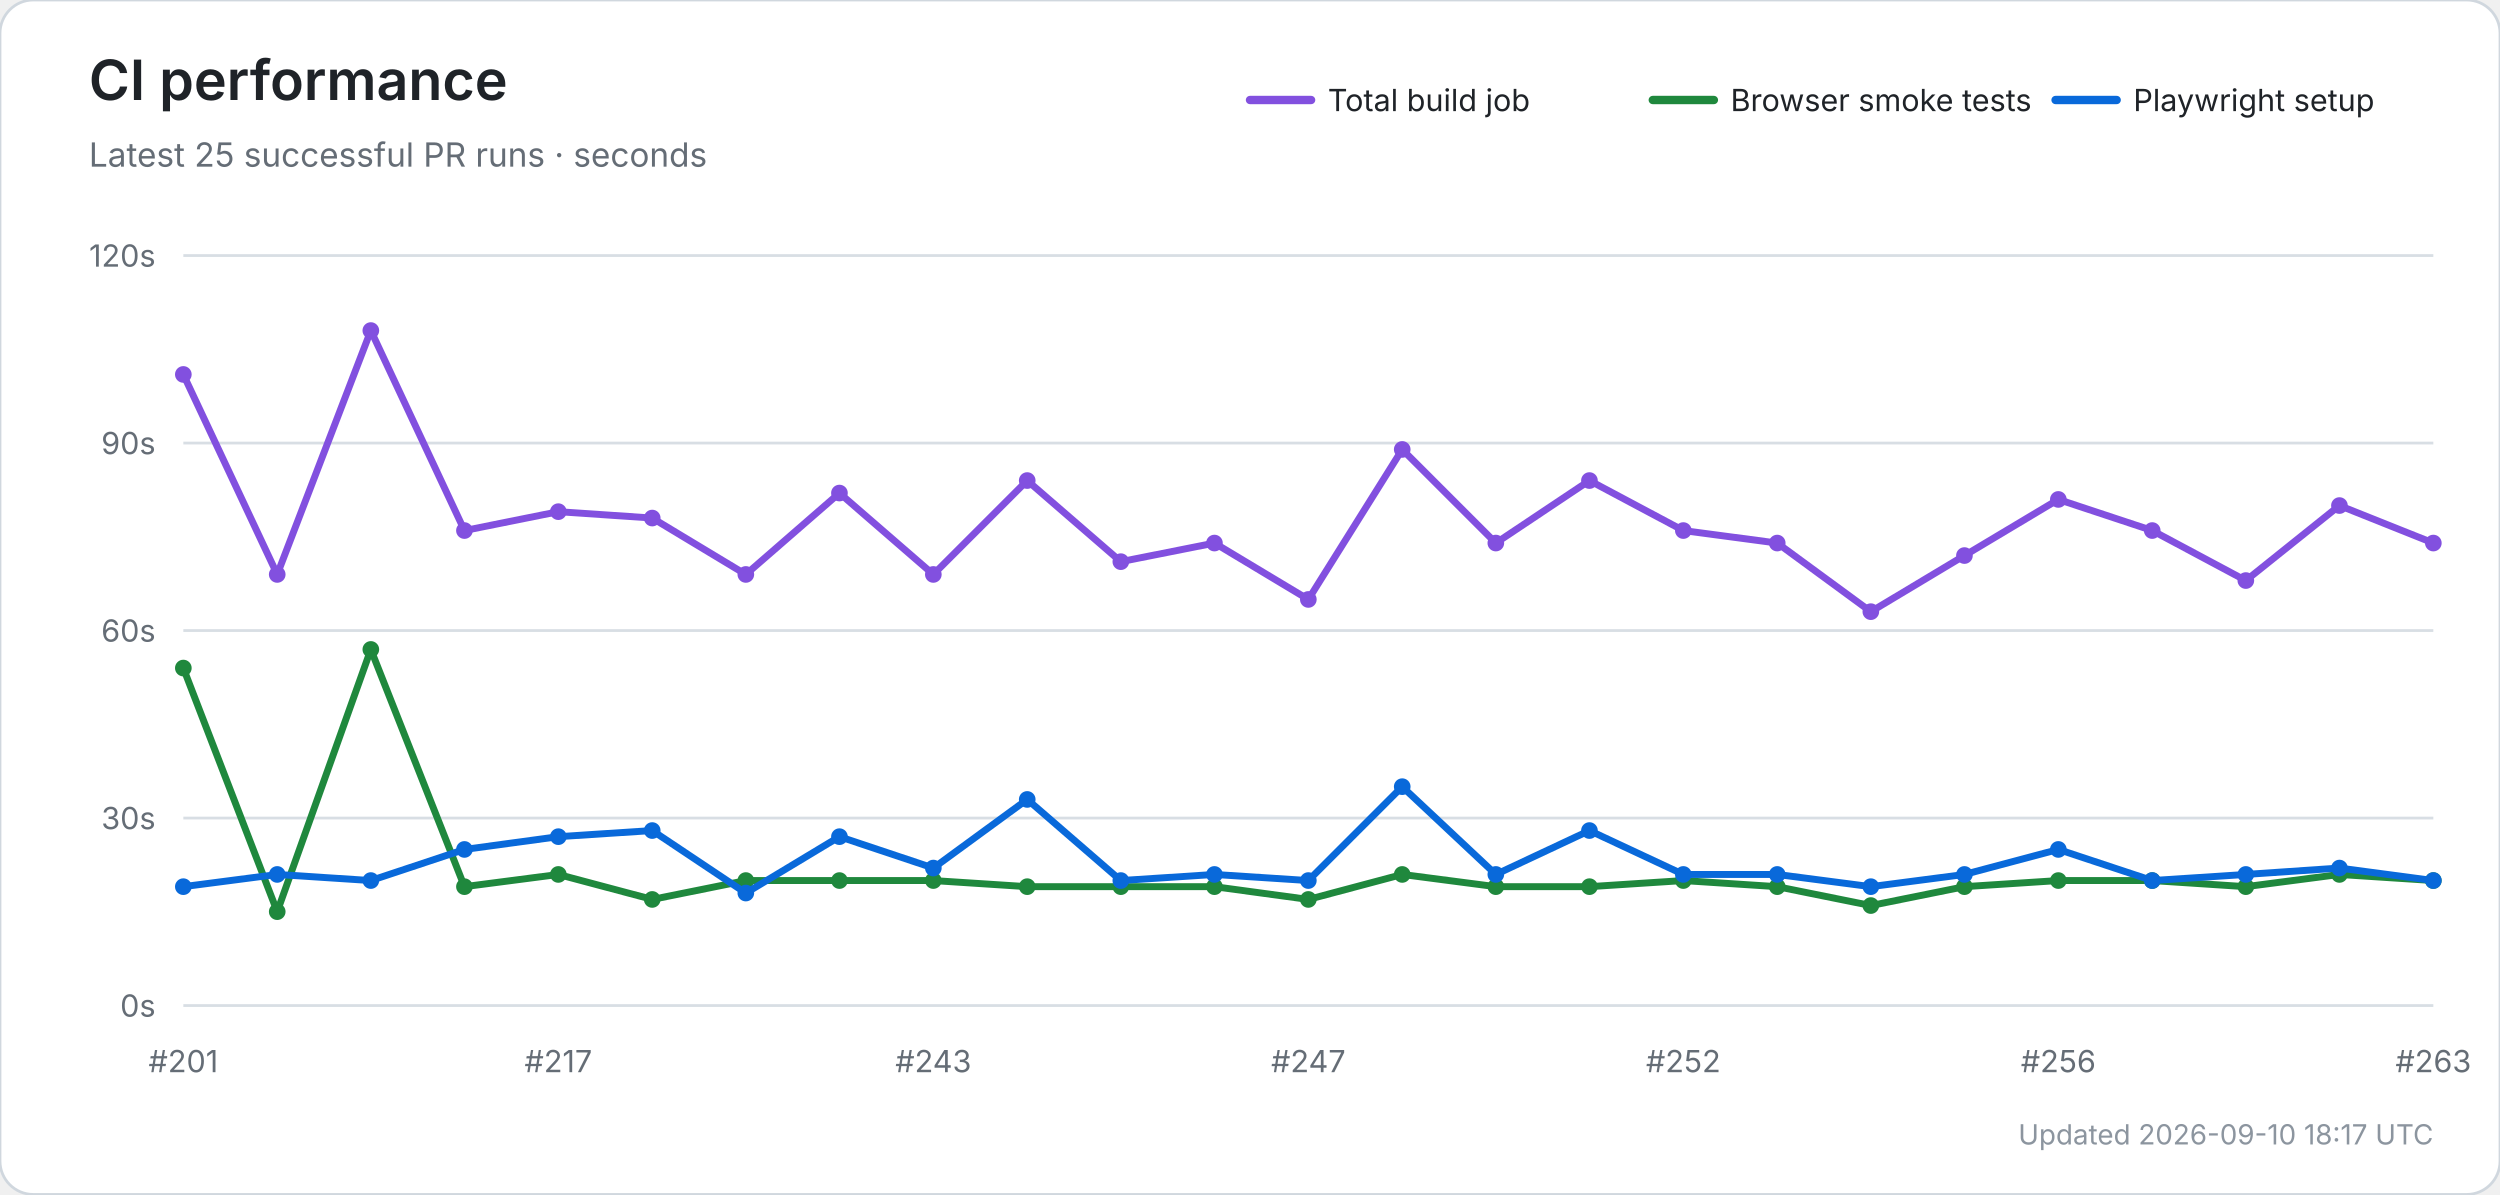
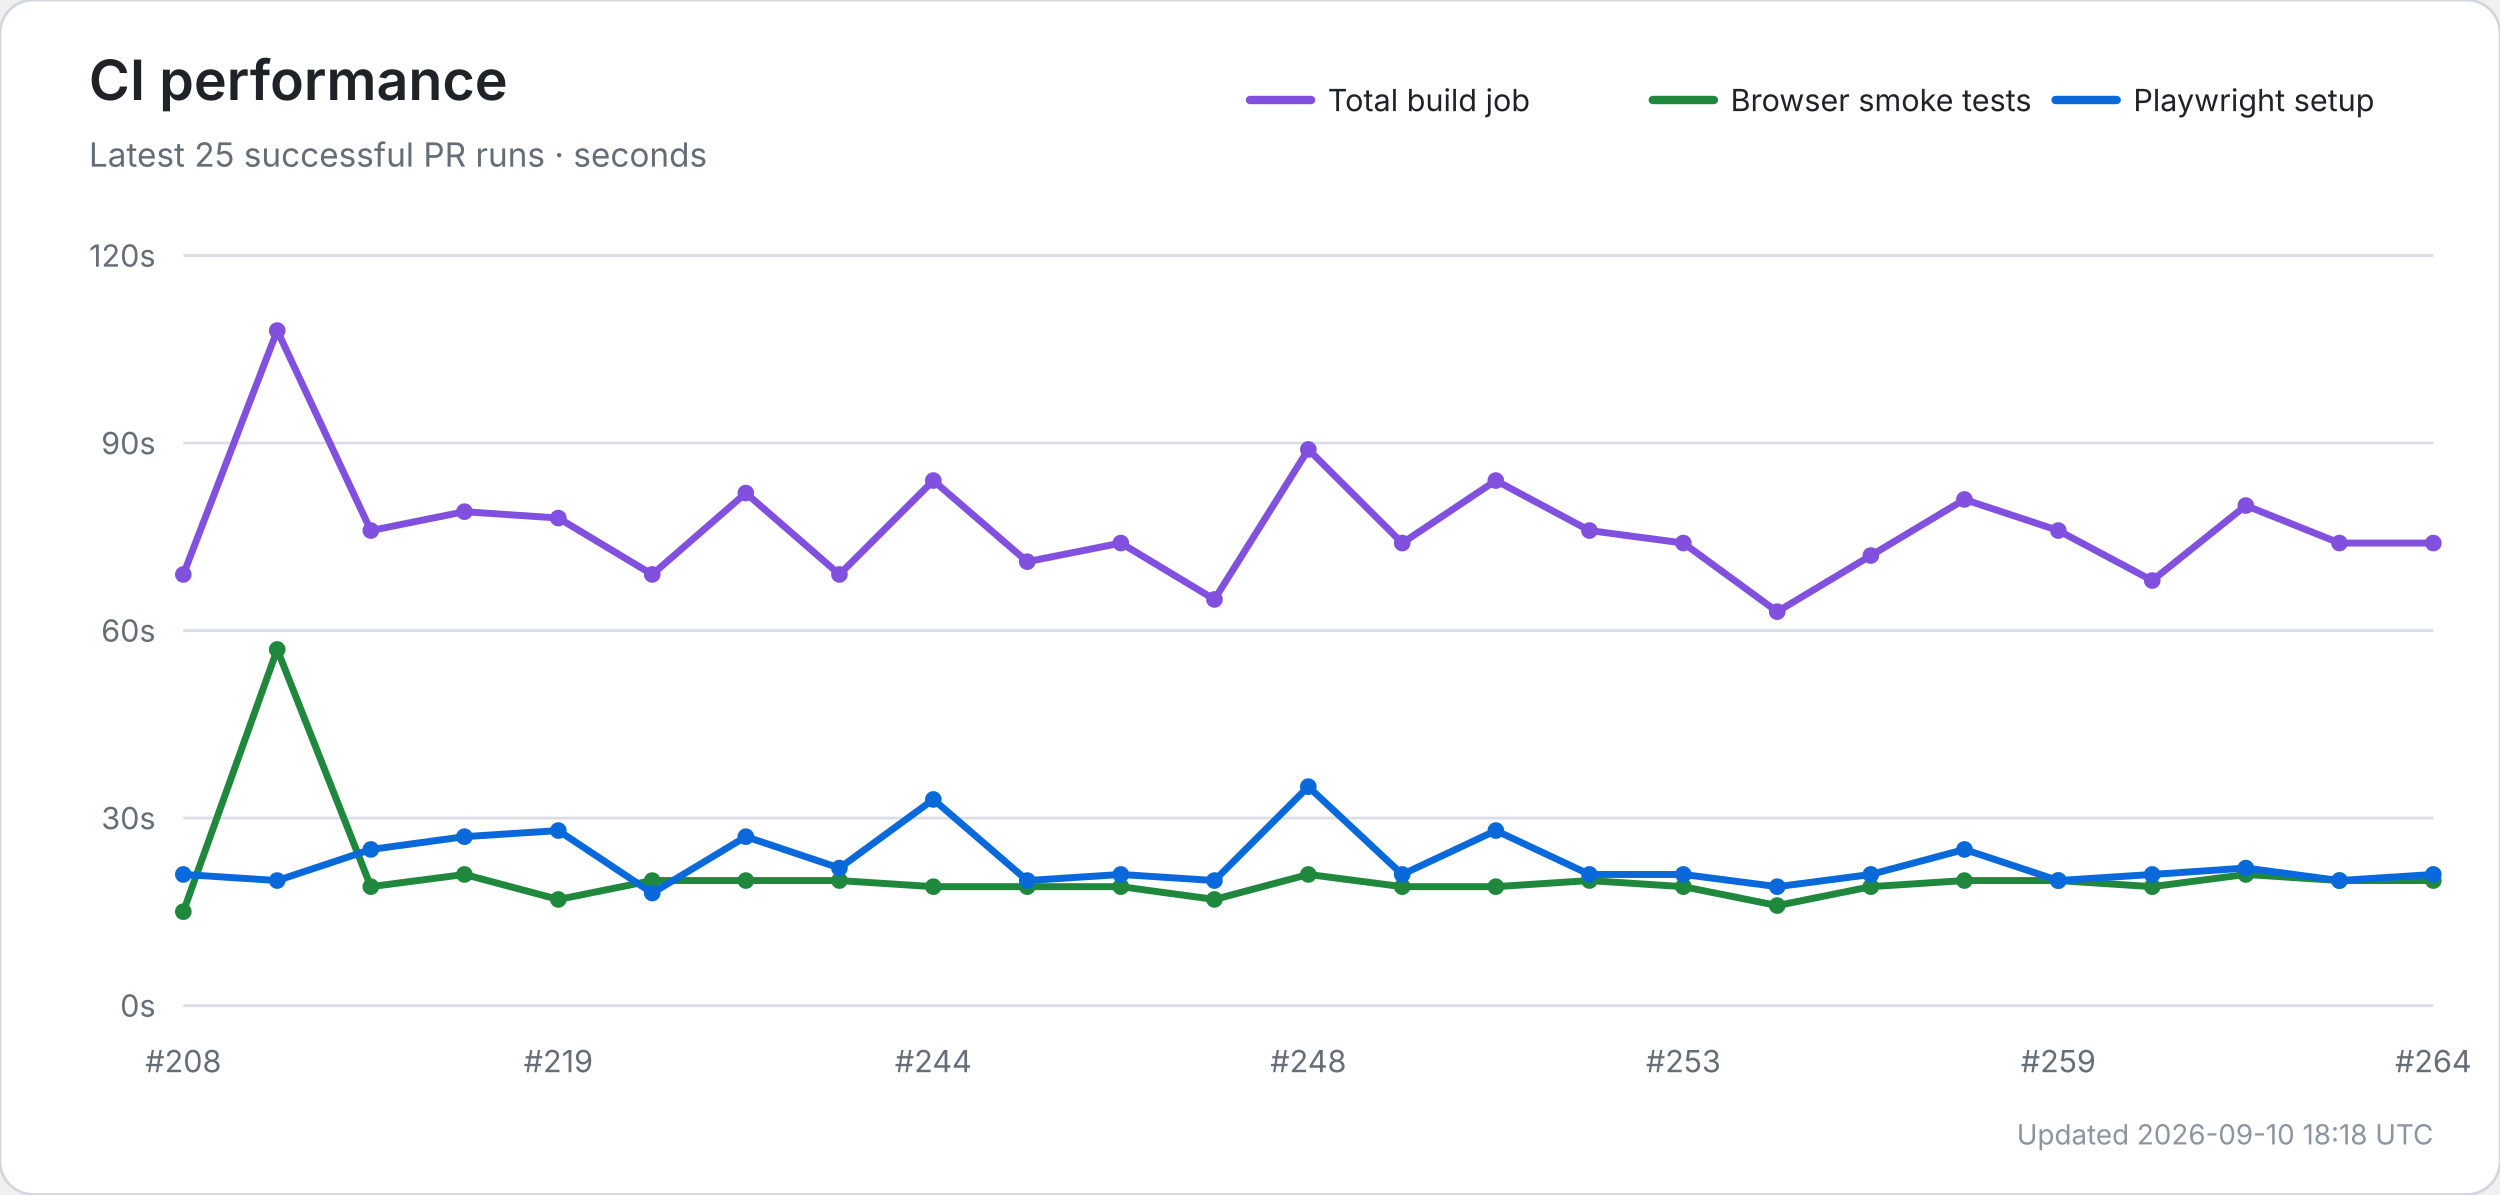
<svg xmlns="http://www.w3.org/2000/svg" width="900" height="430" viewBox="0 0 900 430" role="img" aria-labelledby="title desc">
  <rect width="100%" height="100%" rx="12" fill="#ffffff" stroke="#d0d7de" />
  <text x="32" y="36" font-size="20" font-weight="600" fill="#1f2328" font-family="-apple-system,BlinkMacSystemFont,Segoe UI,sans-serif">CI performance</text>
  <text x="32" y="60" font-size="12" fill="#656d76" font-family="-apple-system,BlinkMacSystemFont,Segoe UI,sans-serif">Latest 25 successful PR runs · seconds</text>
  <line x1="450" y1="36" x2="472" y2="36" stroke="#8250df" stroke-width="3" stroke-linecap="round" />
  <text x="478" y="40" font-size="11" fill="#1f2328" font-family="-apple-system,BlinkMacSystemFont,Segoe UI,sans-serif">Total build job</text>
  <line x1="595" y1="36" x2="617" y2="36" stroke="#1f883d" stroke-width="3" stroke-linecap="round" />
  <text x="623" y="40" font-size="11" fill="#1f2328" font-family="-apple-system,BlinkMacSystemFont,Segoe UI,sans-serif">Browser smoke tests</text>
  <line x1="740" y1="36" x2="762" y2="36" stroke="#0969da" stroke-width="3" stroke-linecap="round" />
  <text x="768" y="40" font-size="11" fill="#1f2328" font-family="-apple-system,BlinkMacSystemFont,Segoe UI,sans-serif">Playwright setup</text>
  <line x1="66" y1="362.0" x2="876" y2="362.0" stroke="#d8dee4" stroke-width="1" />
  <text x="56" y="366.0" text-anchor="end" font-size="11" fill="#656d76" font-family="-apple-system,BlinkMacSystemFont,Segoe UI,sans-serif">0s</text>
  <line x1="66" y1="294.5" x2="876" y2="294.5" stroke="#d8dee4" stroke-width="1" />
  <text x="56" y="298.5" text-anchor="end" font-size="11" fill="#656d76" font-family="-apple-system,BlinkMacSystemFont,Segoe UI,sans-serif">30s</text>
  <line x1="66" y1="227.0" x2="876" y2="227.0" stroke="#d8dee4" stroke-width="1" />
  <text x="56" y="231.0" text-anchor="end" font-size="11" fill="#656d76" font-family="-apple-system,BlinkMacSystemFont,Segoe UI,sans-serif">60s</text>
  <line x1="66" y1="159.5" x2="876" y2="159.5" stroke="#d8dee4" stroke-width="1" />
  <text x="56" y="163.5" text-anchor="end" font-size="11" fill="#656d76" font-family="-apple-system,BlinkMacSystemFont,Segoe UI,sans-serif">90s</text>
  <line x1="66" y1="92.0" x2="876" y2="92.0" stroke="#d8dee4" stroke-width="1" />
  <text x="56" y="96.0" text-anchor="end" font-size="11" fill="#656d76" font-family="-apple-system,BlinkMacSystemFont,Segoe UI,sans-serif">120s</text>
-   <text x="66.0" y="386" text-anchor="middle" font-size="11" fill="#656d76" font-family="-apple-system,BlinkMacSystemFont,Segoe UI,sans-serif">#201</text>
-   <text x="201.0" y="386" text-anchor="middle" font-size="11" fill="#656d76" font-family="-apple-system,BlinkMacSystemFont,Segoe UI,sans-serif">#217</text>
-   <text x="336.0" y="386" text-anchor="middle" font-size="11" fill="#656d76" font-family="-apple-system,BlinkMacSystemFont,Segoe UI,sans-serif">#243</text>
-   <text x="471.0" y="386" text-anchor="middle" font-size="11" fill="#656d76" font-family="-apple-system,BlinkMacSystemFont,Segoe UI,sans-serif">#247</text>
-   <text x="606.0" y="386" text-anchor="middle" font-size="11" fill="#656d76" font-family="-apple-system,BlinkMacSystemFont,Segoe UI,sans-serif">#252</text>
-   <text x="741.0" y="386" text-anchor="middle" font-size="11" fill="#656d76" font-family="-apple-system,BlinkMacSystemFont,Segoe UI,sans-serif">#256</text>
-   <text x="876.0" y="386" text-anchor="middle" font-size="11" fill="#656d76" font-family="-apple-system,BlinkMacSystemFont,Segoe UI,sans-serif">#263</text>
-   <polyline points="66.0,134.8 99.8,206.8 133.5,119.0 167.2,191.0 201.0,184.2 234.8,186.5 268.5,206.8 302.2,177.5 336.0,206.8 369.8,173.0 403.5,202.2 437.2,195.5 471.0,215.8 504.8,161.8 538.5,195.5 572.2,173.0 606.0,191.0 639.8,195.5 673.5,220.2 707.2,200.0 741.0,179.8 774.8,191.0 808.5,209.0 842.2,182.0 876.0,195.5" fill="none" stroke="#8250df" stroke-width="2.5" stroke-linecap="round" stroke-linejoin="round" />
-   <circle cx="66.0" cy="134.8" r="3" fill="#8250df" />
-   <circle cx="99.8" cy="206.8" r="3" fill="#8250df" />
-   <circle cx="133.5" cy="119.0" r="3" fill="#8250df" />
-   <circle cx="167.2" cy="191.0" r="3" fill="#8250df" />
-   <circle cx="201.0" cy="184.2" r="3" fill="#8250df" />
-   <circle cx="234.8" cy="186.5" r="3" fill="#8250df" />
-   <circle cx="268.5" cy="206.8" r="3" fill="#8250df" />
-   <circle cx="302.2" cy="177.5" r="3" fill="#8250df" />
-   <circle cx="336.0" cy="206.8" r="3" fill="#8250df" />
-   <circle cx="369.8" cy="173.0" r="3" fill="#8250df" />
-   <circle cx="403.5" cy="202.2" r="3" fill="#8250df" />
-   <circle cx="437.2" cy="195.5" r="3" fill="#8250df" />
-   <circle cx="471.0" cy="215.8" r="3" fill="#8250df" />
-   <circle cx="504.8" cy="161.8" r="3" fill="#8250df" />
-   <circle cx="538.5" cy="195.5" r="3" fill="#8250df" />
-   <circle cx="572.2" cy="173.0" r="3" fill="#8250df" />
-   <circle cx="606.0" cy="191.0" r="3" fill="#8250df" />
-   <circle cx="639.8" cy="195.5" r="3" fill="#8250df" />
-   <circle cx="673.5" cy="220.2" r="3" fill="#8250df" />
-   <circle cx="707.2" cy="200.0" r="3" fill="#8250df" />
-   <circle cx="741.0" cy="179.8" r="3" fill="#8250df" />
-   <circle cx="774.8" cy="191.0" r="3" fill="#8250df" />
-   <circle cx="808.5" cy="209.0" r="3" fill="#8250df" />
-   <circle cx="842.2" cy="182.0" r="3" fill="#8250df" />
+   <text x="66.0" y="386" text-anchor="middle" font-size="11" fill="#656d76" font-family="-apple-system,BlinkMacSystemFont,Segoe UI,sans-serif">#208</text>
+   <text x="201.0" y="386" text-anchor="middle" font-size="11" fill="#656d76" font-family="-apple-system,BlinkMacSystemFont,Segoe UI,sans-serif">#219</text>
+   <text x="336.0" y="386" text-anchor="middle" font-size="11" fill="#656d76" font-family="-apple-system,BlinkMacSystemFont,Segoe UI,sans-serif">#244</text>
+   <text x="471.0" y="386" text-anchor="middle" font-size="11" fill="#656d76" font-family="-apple-system,BlinkMacSystemFont,Segoe UI,sans-serif">#248</text>
+   <text x="606.0" y="386" text-anchor="middle" font-size="11" fill="#656d76" font-family="-apple-system,BlinkMacSystemFont,Segoe UI,sans-serif">#253</text>
+   <text x="741.0" y="386" text-anchor="middle" font-size="11" fill="#656d76" font-family="-apple-system,BlinkMacSystemFont,Segoe UI,sans-serif">#259</text>
+   <text x="876.0" y="386" text-anchor="middle" font-size="11" fill="#656d76" font-family="-apple-system,BlinkMacSystemFont,Segoe UI,sans-serif">#264</text>
+   <polyline points="66.0,206.8 99.8,119.0 133.5,191.0 167.2,184.2 201.0,186.5 234.8,206.8 268.5,177.5 302.2,206.8 336.0,173.0 369.8,202.2 403.5,195.5 437.2,215.8 471.0,161.8 504.8,195.5 538.5,173.0 572.2,191.0 606.0,195.5 639.8,220.2 673.5,200.0 707.2,179.8 741.0,191.0 774.8,209.0 808.5,182.0 842.2,195.5 876.0,195.5" fill="none" stroke="#8250df" stroke-width="2.5" stroke-linecap="round" stroke-linejoin="round" />
+   <circle cx="66.0" cy="206.8" r="3" fill="#8250df" />
+   <circle cx="99.8" cy="119.0" r="3" fill="#8250df" />
+   <circle cx="133.5" cy="191.0" r="3" fill="#8250df" />
+   <circle cx="167.2" cy="184.2" r="3" fill="#8250df" />
+   <circle cx="201.0" cy="186.5" r="3" fill="#8250df" />
+   <circle cx="234.8" cy="206.8" r="3" fill="#8250df" />
+   <circle cx="268.5" cy="177.5" r="3" fill="#8250df" />
+   <circle cx="302.2" cy="206.8" r="3" fill="#8250df" />
+   <circle cx="336.0" cy="173.0" r="3" fill="#8250df" />
+   <circle cx="369.8" cy="202.2" r="3" fill="#8250df" />
+   <circle cx="403.5" cy="195.5" r="3" fill="#8250df" />
+   <circle cx="437.2" cy="215.8" r="3" fill="#8250df" />
+   <circle cx="471.0" cy="161.8" r="3" fill="#8250df" />
+   <circle cx="504.8" cy="195.5" r="3" fill="#8250df" />
+   <circle cx="538.5" cy="173.0" r="3" fill="#8250df" />
+   <circle cx="572.2" cy="191.0" r="3" fill="#8250df" />
+   <circle cx="606.0" cy="195.5" r="3" fill="#8250df" />
+   <circle cx="639.8" cy="220.2" r="3" fill="#8250df" />
+   <circle cx="673.5" cy="200.0" r="3" fill="#8250df" />
+   <circle cx="707.2" cy="179.8" r="3" fill="#8250df" />
+   <circle cx="741.0" cy="191.0" r="3" fill="#8250df" />
+   <circle cx="774.8" cy="209.0" r="3" fill="#8250df" />
+   <circle cx="808.5" cy="182.0" r="3" fill="#8250df" />
+   <circle cx="842.2" cy="195.5" r="3" fill="#8250df" />
  <circle cx="876.0" cy="195.5" r="3" fill="#8250df" />
-   <polyline points="66.0,240.5 99.8,328.2 133.5,233.8 167.2,319.2 201.0,314.8 234.8,323.8 268.5,317.0 302.2,317.0 336.0,317.0 369.8,319.2 403.5,319.2 437.2,319.2 471.0,323.8 504.8,314.8 538.5,319.2 572.2,319.2 606.0,317.0 639.8,319.2 673.5,326.0 707.2,319.2 741.0,317.0 774.8,317.0 808.5,319.2 842.2,314.8 876.0,317.0" fill="none" stroke="#1f883d" stroke-width="2.5" stroke-linecap="round" stroke-linejoin="round" />
-   <circle cx="66.0" cy="240.5" r="3" fill="#1f883d" />
-   <circle cx="99.8" cy="328.2" r="3" fill="#1f883d" />
-   <circle cx="133.5" cy="233.8" r="3" fill="#1f883d" />
-   <circle cx="167.2" cy="319.2" r="3" fill="#1f883d" />
-   <circle cx="201.0" cy="314.8" r="3" fill="#1f883d" />
-   <circle cx="234.8" cy="323.8" r="3" fill="#1f883d" />
+   <polyline points="66.0,328.2 99.8,233.8 133.5,319.2 167.2,314.8 201.0,323.8 234.8,317.0 268.5,317.0 302.2,317.0 336.0,319.2 369.8,319.2 403.5,319.2 437.2,323.8 471.0,314.8 504.8,319.2 538.5,319.2 572.2,317.0 606.0,319.2 639.8,326.0 673.5,319.2 707.2,317.0 741.0,317.0 774.8,319.2 808.5,314.8 842.2,317.0 876.0,317.0" fill="none" stroke="#1f883d" stroke-width="2.5" stroke-linecap="round" stroke-linejoin="round" />
+   <circle cx="66.0" cy="328.2" r="3" fill="#1f883d" />
+   <circle cx="99.8" cy="233.8" r="3" fill="#1f883d" />
+   <circle cx="133.5" cy="319.2" r="3" fill="#1f883d" />
+   <circle cx="167.2" cy="314.8" r="3" fill="#1f883d" />
+   <circle cx="201.0" cy="323.8" r="3" fill="#1f883d" />
+   <circle cx="234.8" cy="317.0" r="3" fill="#1f883d" />
  <circle cx="268.5" cy="317.0" r="3" fill="#1f883d" />
  <circle cx="302.2" cy="317.0" r="3" fill="#1f883d" />
-   <circle cx="336.0" cy="317.0" r="3" fill="#1f883d" />
+   <circle cx="336.0" cy="319.2" r="3" fill="#1f883d" />
  <circle cx="369.8" cy="319.2" r="3" fill="#1f883d" />
  <circle cx="403.5" cy="319.2" r="3" fill="#1f883d" />
-   <circle cx="437.2" cy="319.2" r="3" fill="#1f883d" />
-   <circle cx="471.0" cy="323.8" r="3" fill="#1f883d" />
-   <circle cx="504.8" cy="314.8" r="3" fill="#1f883d" />
+   <circle cx="437.2" cy="323.8" r="3" fill="#1f883d" />
+   <circle cx="471.0" cy="314.8" r="3" fill="#1f883d" />
+   <circle cx="504.8" cy="319.2" r="3" fill="#1f883d" />
  <circle cx="538.5" cy="319.2" r="3" fill="#1f883d" />
-   <circle cx="572.2" cy="319.2" r="3" fill="#1f883d" />
-   <circle cx="606.0" cy="317.0" r="3" fill="#1f883d" />
-   <circle cx="639.8" cy="319.2" r="3" fill="#1f883d" />
-   <circle cx="673.5" cy="326.0" r="3" fill="#1f883d" />
-   <circle cx="707.2" cy="319.2" r="3" fill="#1f883d" />
+   <circle cx="572.2" cy="317.0" r="3" fill="#1f883d" />
+   <circle cx="606.0" cy="319.2" r="3" fill="#1f883d" />
+   <circle cx="639.8" cy="326.0" r="3" fill="#1f883d" />
+   <circle cx="673.5" cy="319.2" r="3" fill="#1f883d" />
+   <circle cx="707.2" cy="317.0" r="3" fill="#1f883d" />
  <circle cx="741.0" cy="317.0" r="3" fill="#1f883d" />
-   <circle cx="774.8" cy="317.0" r="3" fill="#1f883d" />
-   <circle cx="808.5" cy="319.2" r="3" fill="#1f883d" />
-   <circle cx="842.2" cy="314.8" r="3" fill="#1f883d" />
+   <circle cx="774.8" cy="319.2" r="3" fill="#1f883d" />
+   <circle cx="808.5" cy="314.8" r="3" fill="#1f883d" />
+   <circle cx="842.2" cy="317.0" r="3" fill="#1f883d" />
  <circle cx="876.0" cy="317.0" r="3" fill="#1f883d" />
-   <polyline points="66.0,319.2 99.8,314.8 133.5,317.0 167.2,305.8 201.0,301.2 234.8,299.0 268.5,321.5 302.2,301.2 336.0,312.5 369.8,287.8 403.5,317.0 437.2,314.8 471.0,317.0 504.8,283.2 538.5,314.8 572.2,299.0 606.0,314.8 639.8,314.8 673.5,319.2 707.2,314.8 741.0,305.8 774.8,317.0 808.5,314.8 842.2,312.5 876.0,317.0" fill="none" stroke="#0969da" stroke-width="2.5" stroke-linecap="round" stroke-linejoin="round" />
-   <circle cx="66.0" cy="319.2" r="3" fill="#0969da" />
-   <circle cx="99.8" cy="314.8" r="3" fill="#0969da" />
-   <circle cx="133.5" cy="317.0" r="3" fill="#0969da" />
-   <circle cx="167.2" cy="305.8" r="3" fill="#0969da" />
-   <circle cx="201.0" cy="301.2" r="3" fill="#0969da" />
-   <circle cx="234.8" cy="299.0" r="3" fill="#0969da" />
-   <circle cx="268.5" cy="321.5" r="3" fill="#0969da" />
-   <circle cx="302.2" cy="301.2" r="3" fill="#0969da" />
-   <circle cx="336.0" cy="312.5" r="3" fill="#0969da" />
-   <circle cx="369.8" cy="287.8" r="3" fill="#0969da" />
-   <circle cx="403.5" cy="317.0" r="3" fill="#0969da" />
-   <circle cx="437.2" cy="314.8" r="3" fill="#0969da" />
-   <circle cx="471.0" cy="317.0" r="3" fill="#0969da" />
-   <circle cx="504.8" cy="283.2" r="3" fill="#0969da" />
-   <circle cx="538.5" cy="314.8" r="3" fill="#0969da" />
-   <circle cx="572.2" cy="299.0" r="3" fill="#0969da" />
+   <polyline points="66.0,314.8 99.8,317.0 133.5,305.8 167.2,301.2 201.0,299.0 234.8,321.5 268.5,301.2 302.2,312.5 336.0,287.8 369.8,317.0 403.5,314.8 437.2,317.0 471.0,283.2 504.8,314.8 538.5,299.0 572.2,314.8 606.0,314.8 639.8,319.2 673.5,314.8 707.2,305.8 741.0,317.0 774.8,314.8 808.5,312.5 842.2,317.0 876.0,314.8" fill="none" stroke="#0969da" stroke-width="2.5" stroke-linecap="round" stroke-linejoin="round" />
+   <circle cx="66.0" cy="314.8" r="3" fill="#0969da" />
+   <circle cx="99.8" cy="317.0" r="3" fill="#0969da" />
+   <circle cx="133.5" cy="305.8" r="3" fill="#0969da" />
+   <circle cx="167.2" cy="301.2" r="3" fill="#0969da" />
+   <circle cx="201.0" cy="299.0" r="3" fill="#0969da" />
+   <circle cx="234.8" cy="321.5" r="3" fill="#0969da" />
+   <circle cx="268.5" cy="301.2" r="3" fill="#0969da" />
+   <circle cx="302.2" cy="312.5" r="3" fill="#0969da" />
+   <circle cx="336.0" cy="287.8" r="3" fill="#0969da" />
+   <circle cx="369.8" cy="317.0" r="3" fill="#0969da" />
+   <circle cx="403.5" cy="314.8" r="3" fill="#0969da" />
+   <circle cx="437.2" cy="317.0" r="3" fill="#0969da" />
+   <circle cx="471.0" cy="283.2" r="3" fill="#0969da" />
+   <circle cx="504.8" cy="314.8" r="3" fill="#0969da" />
+   <circle cx="538.5" cy="299.0" r="3" fill="#0969da" />
+   <circle cx="572.2" cy="314.8" r="3" fill="#0969da" />
  <circle cx="606.0" cy="314.8" r="3" fill="#0969da" />
-   <circle cx="639.8" cy="314.8" r="3" fill="#0969da" />
-   <circle cx="673.5" cy="319.2" r="3" fill="#0969da" />
-   <circle cx="707.2" cy="314.8" r="3" fill="#0969da" />
-   <circle cx="741.0" cy="305.8" r="3" fill="#0969da" />
-   <circle cx="774.8" cy="317.0" r="3" fill="#0969da" />
-   <circle cx="808.5" cy="314.8" r="3" fill="#0969da" />
-   <circle cx="842.2" cy="312.5" r="3" fill="#0969da" />
-   <circle cx="876.0" cy="317.0" r="3" fill="#0969da" />
-   <text x="876" y="412" text-anchor="end" font-size="10" fill="#8c959f" font-family="-apple-system,BlinkMacSystemFont,Segoe UI,sans-serif">Updated 2026-09-10 18:17 UTC</text>
+   <circle cx="639.8" cy="319.2" r="3" fill="#0969da" />
+   <circle cx="673.5" cy="314.8" r="3" fill="#0969da" />
+   <circle cx="707.2" cy="305.8" r="3" fill="#0969da" />
+   <circle cx="741.0" cy="317.0" r="3" fill="#0969da" />
+   <circle cx="774.8" cy="314.8" r="3" fill="#0969da" />
+   <circle cx="808.5" cy="312.5" r="3" fill="#0969da" />
+   <circle cx="842.2" cy="317.0" r="3" fill="#0969da" />
+   <circle cx="876.0" cy="314.8" r="3" fill="#0969da" />
+   <text x="876" y="412" text-anchor="end" font-size="10" fill="#8c959f" font-family="-apple-system,BlinkMacSystemFont,Segoe UI,sans-serif">Updated 2026-09-10 18:18 UTC</text>
</svg>
